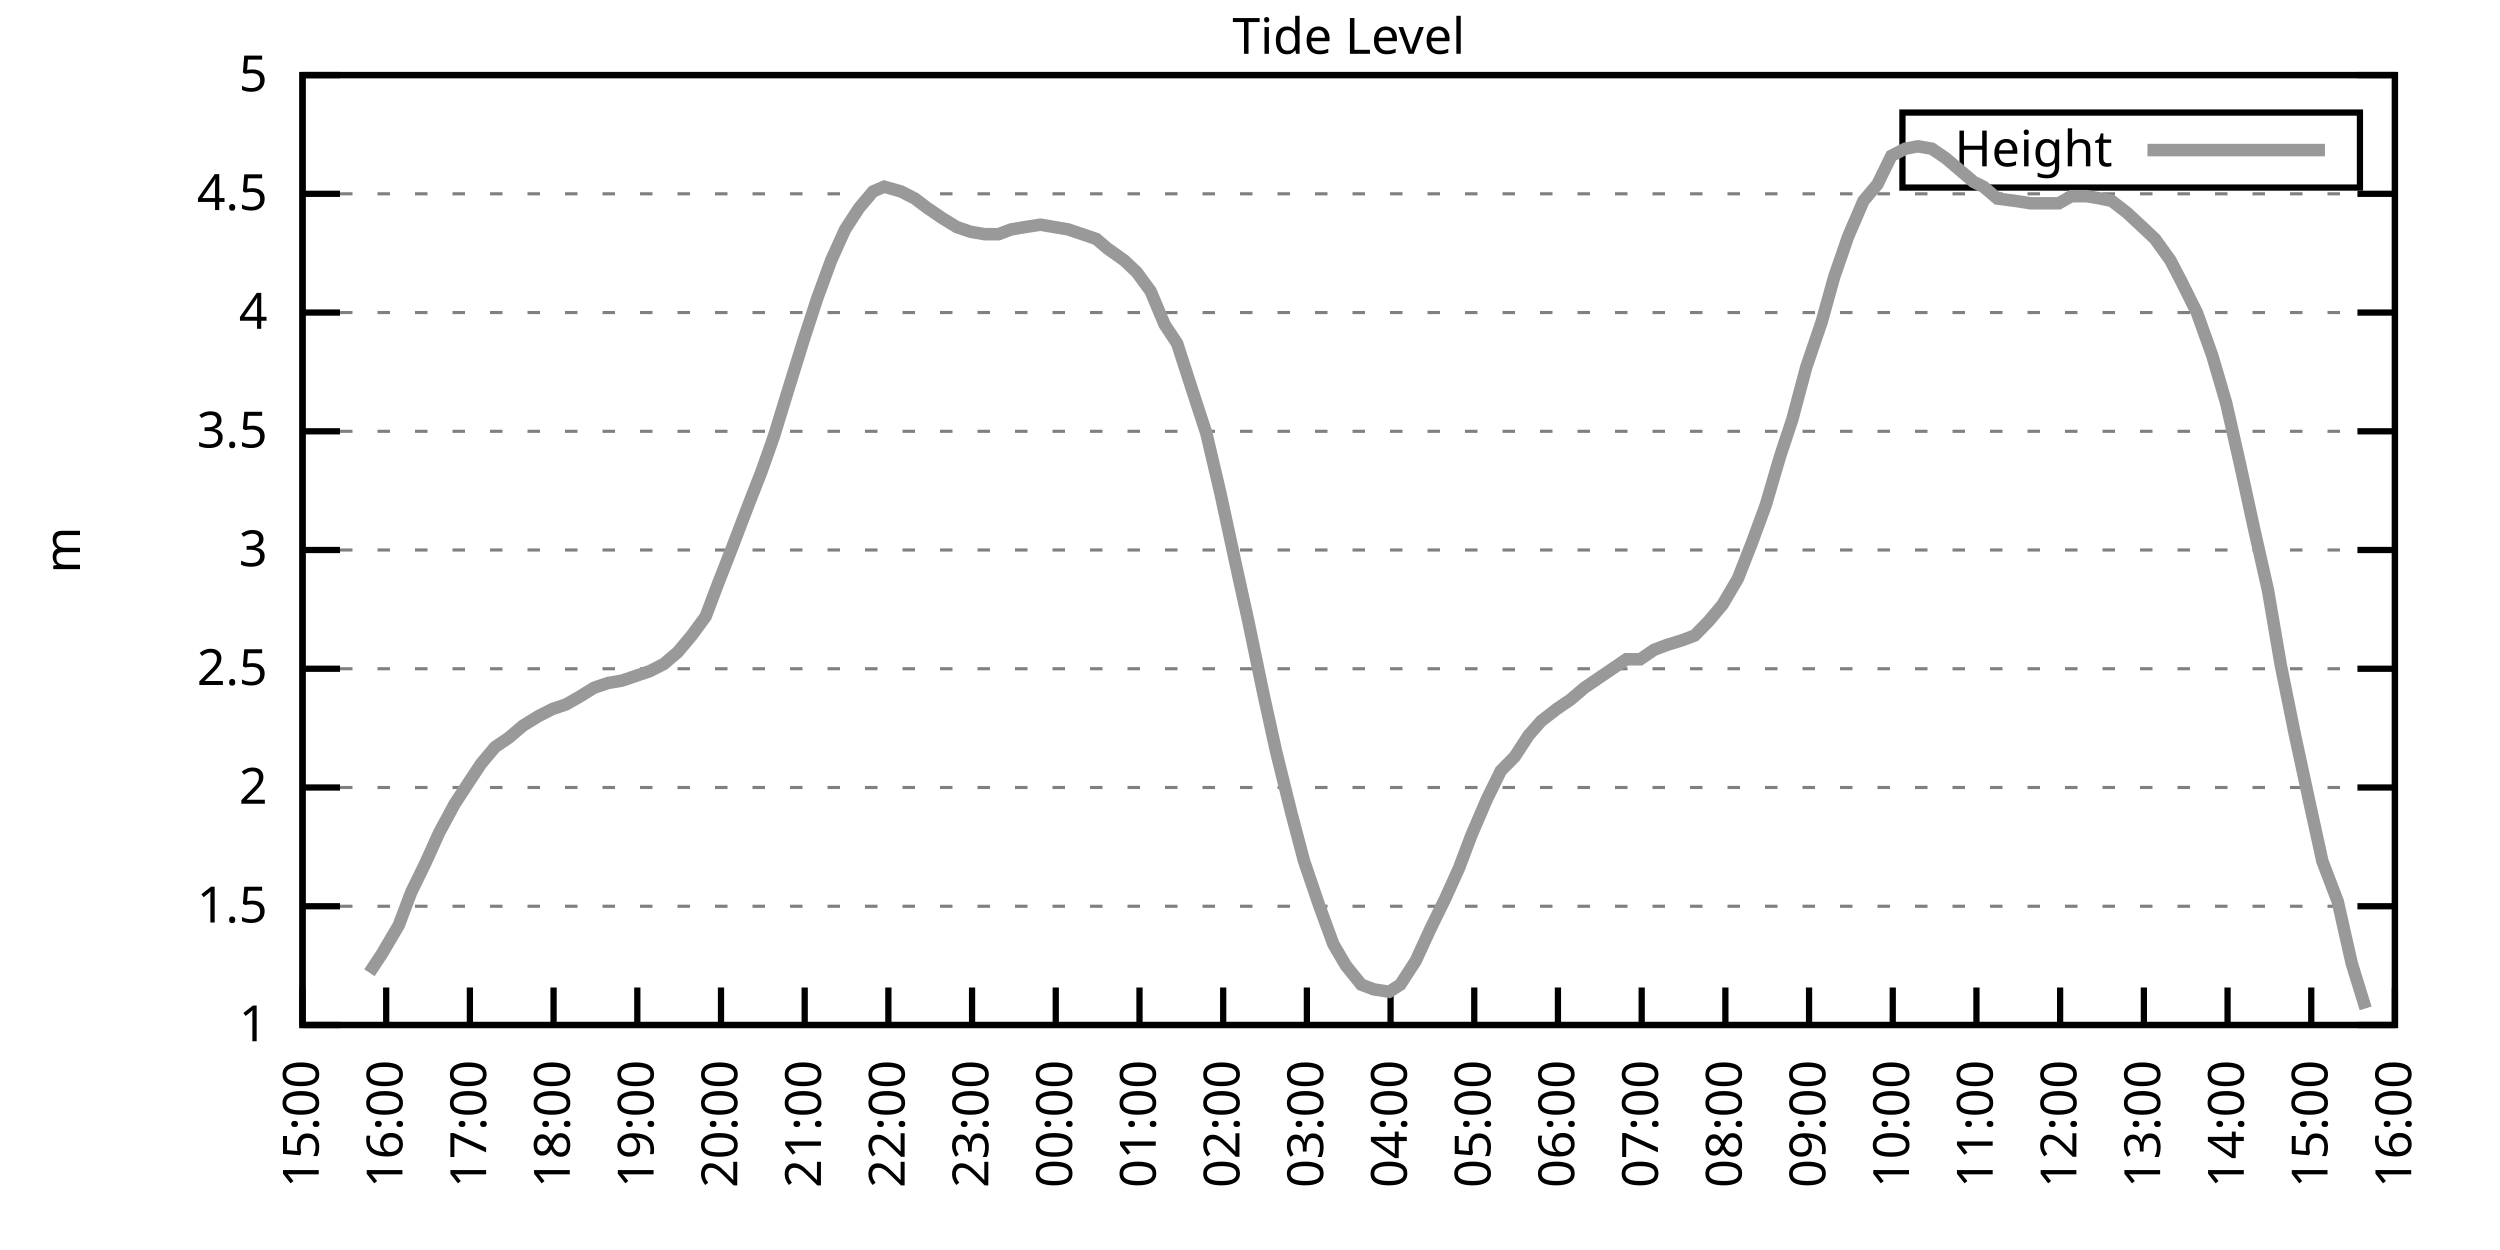
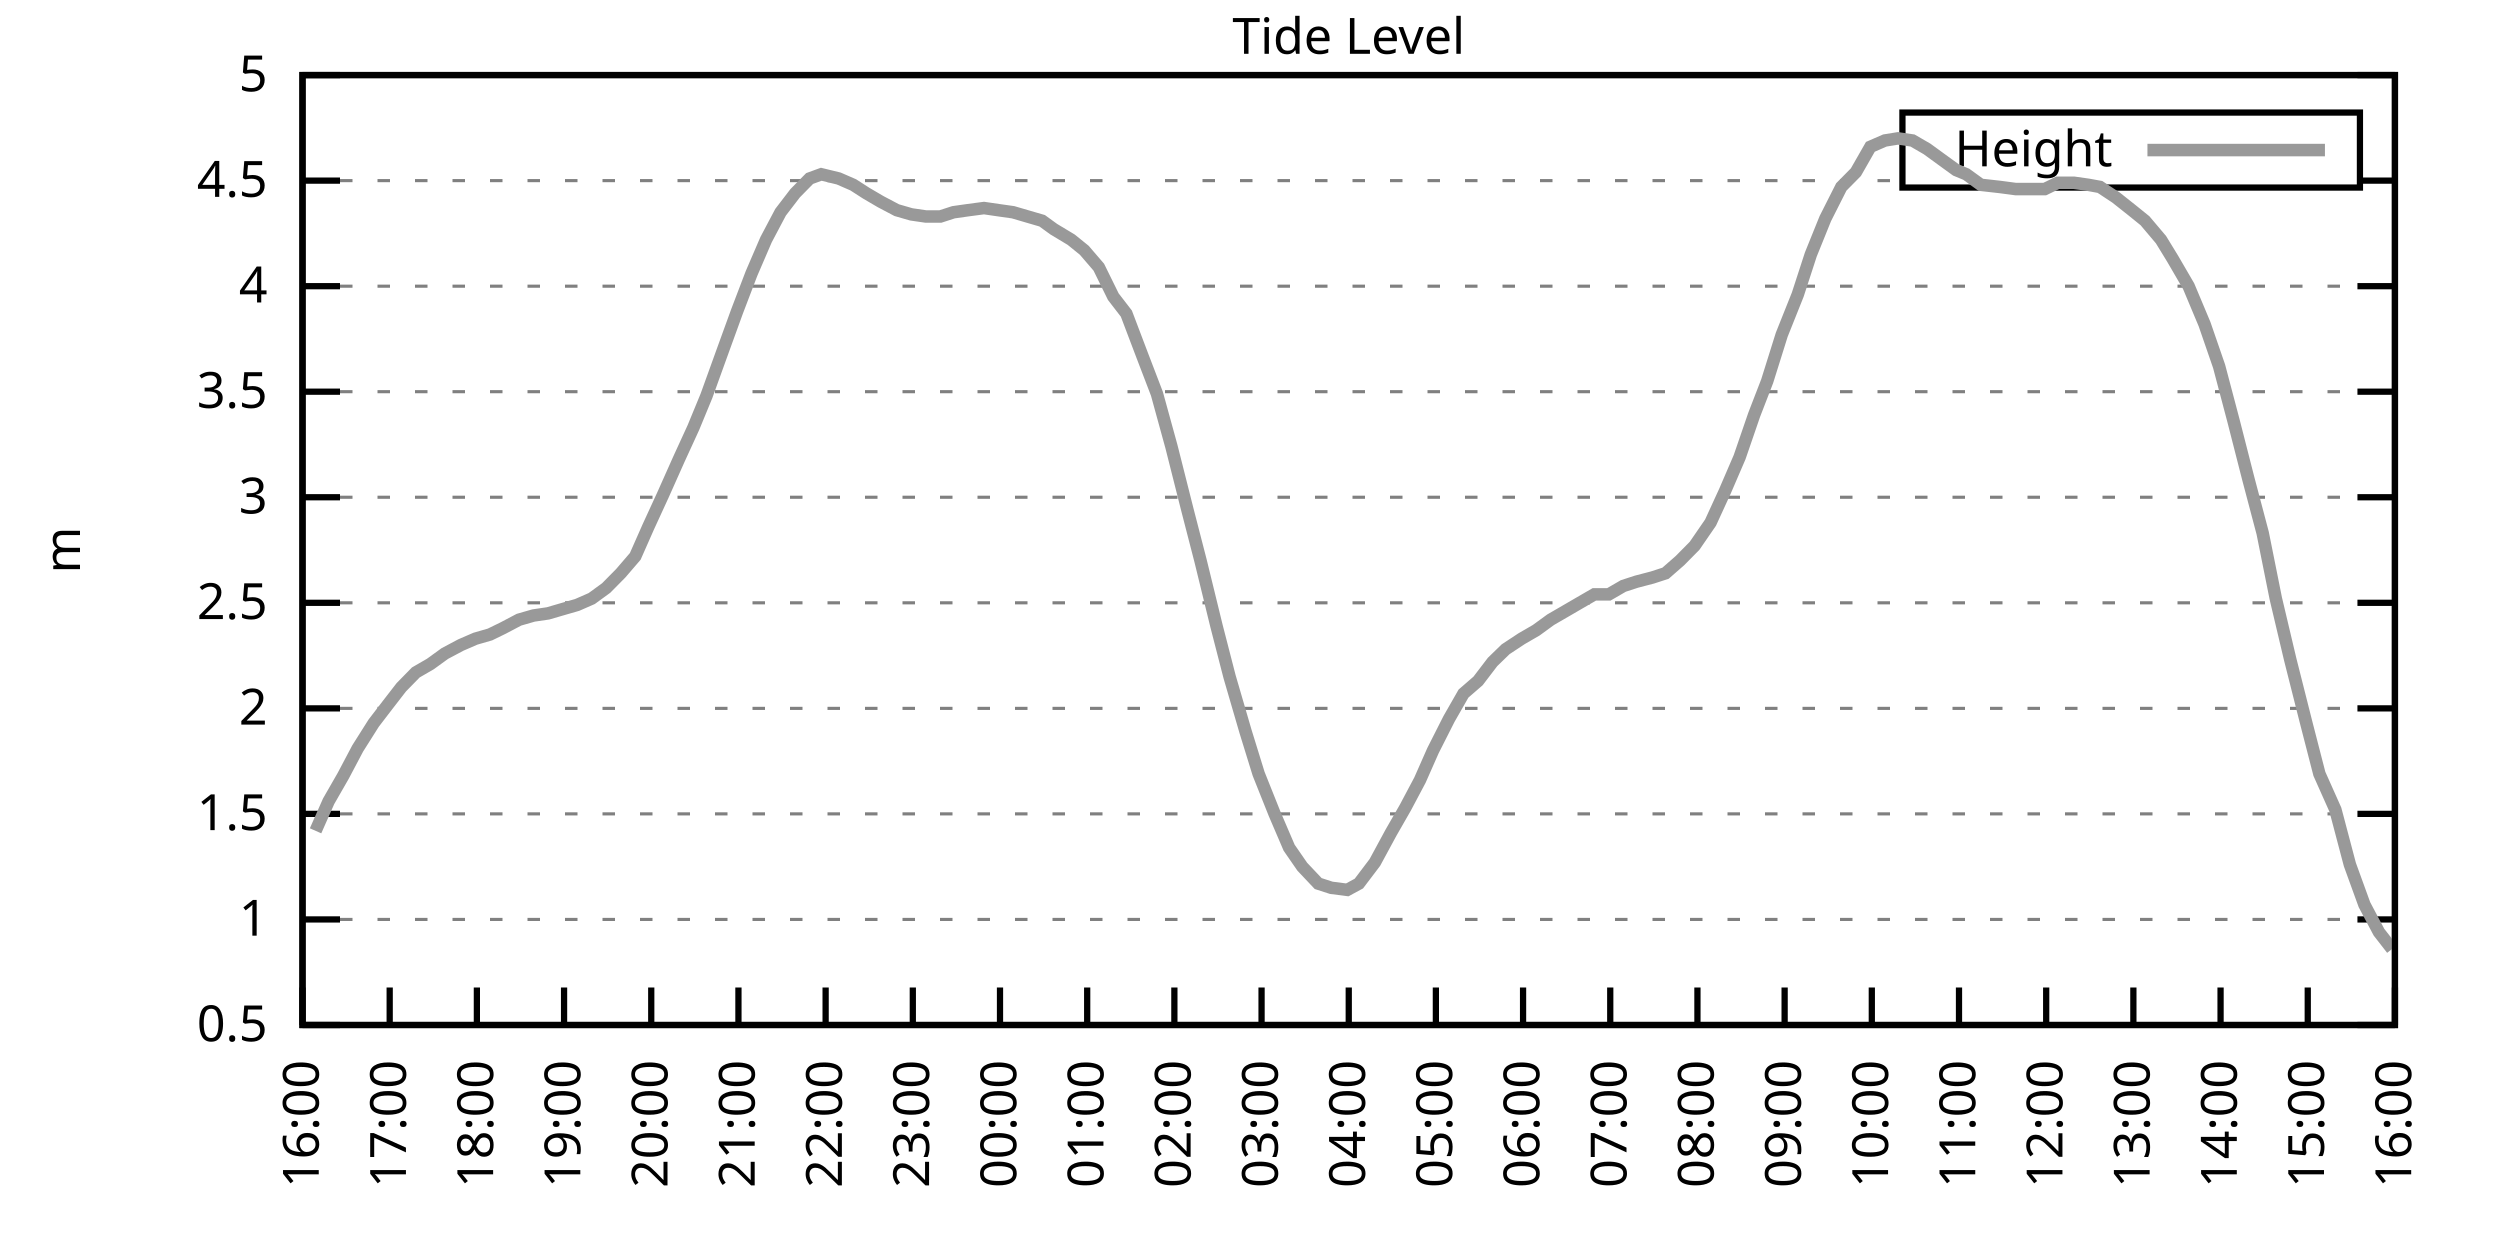
<svg xmlns="http://www.w3.org/2000/svg" xmlns:xlink="http://www.w3.org/1999/xlink" width="400" height="200" viewBox="0 0 400 200">
  <g id="gnuplot_canvas">
    <rect x="0" y="0" width="400" height="200" fill="none" />
    <defs>
      <circle id="gpDot" r="0.5" stroke-width="0.5" stroke="currentColor" />
      <path id="gpPt0" stroke-width="0.333" stroke="currentColor" d="M-1,0 h2 M0,-1 v2" />
      <path id="gpPt1" stroke-width="0.333" stroke="currentColor" d="M-1,-1 L1,1 M1,-1 L-1,1" />
      <path id="gpPt2" stroke-width="0.333" stroke="currentColor" d="M-1,0 L1,0 M0,-1 L0,1 M-1,-1 L1,1 M-1,1 L1,-1" />
      <rect id="gpPt3" stroke-width="0.333" stroke="currentColor" x="-1" y="-1" width="2" height="2" />
      <rect id="gpPt4" stroke-width="0.333" stroke="currentColor" fill="currentColor" x="-1" y="-1" width="2" height="2" />
      <circle id="gpPt5" stroke-width="0.333" stroke="currentColor" cx="0" cy="0" r="1" />
      <use xlink:href="#gpPt5" id="gpPt6" fill="currentColor" stroke="none" />
      <path id="gpPt7" stroke-width="0.333" stroke="currentColor" d="M0,-1.33 L-1.33,0.67 L1.33,0.67 z" />
      <use xlink:href="#gpPt7" id="gpPt8" fill="currentColor" stroke="none" />
      <use xlink:href="#gpPt7" id="gpPt9" stroke="currentColor" transform="rotate(180)" />
      <use xlink:href="#gpPt9" id="gpPt10" fill="currentColor" stroke="none" />
      <use xlink:href="#gpPt3" id="gpPt11" stroke="currentColor" transform="rotate(45)" />
      <use xlink:href="#gpPt11" id="gpPt12" fill="currentColor" stroke="none" />
      <path id="gpPt13" stroke-width="0.333" stroke="currentColor" d="M0,1.330 L1.265,0.411 L0.782,-1.067 L-0.782,-1.076 L-1.265,0.411 z" />
      <use xlink:href="#gpPt13" id="gpPt14" fill="currentColor" stroke="none" />
      <filter id="textbox" filterUnits="objectBoundingBox" x="0" y="0" height="1" width="1">
        <feFlood flood-color="white" flood-opacity="1" result="bgnd" />
        <feComposite in="SourceGraphic" in2="bgnd" operator="atop" />
      </filter>
      <filter id="greybox" filterUnits="objectBoundingBox" x="0" y="0" height="1" width="1">
        <feFlood flood-color="lightgrey" flood-opacity="1" result="grey" />
        <feComposite in="SourceGraphic" in2="grey" operator="atop" />
      </filter>
    </defs>
    <g fill="none" color="white" stroke="currentColor" stroke-width="1.00" stroke-linecap="butt" stroke-linejoin="miter">
</g>
    <g fill="none" color="black" stroke="currentColor" stroke-width="1.00" stroke-linecap="butt" stroke-linejoin="miter">
      <g stroke="none" shape-rendering="crispEdges">
        <polygon fill="rgb(255, 255, 255)" points="48.40,164.00 383.18,164.00 383.18,12.02 48.40,12.02 " />
      </g>
    </g>
    <g fill="none" color="black" stroke="currentColor" stroke-width="1.00" stroke-linecap="butt" stroke-linejoin="miter">
</g>
    <g fill="none" color="black" stroke="black" stroke-width="0.50" stroke-linecap="butt" stroke-linejoin="miter">
</g>
    <g fill="none" color="gray" stroke="currentColor" stroke-width="0.50" stroke-linecap="butt" stroke-linejoin="miter">
      <path stroke="gray" stroke-dasharray="2,4" class="gridline" d="M48.40,164.00 L383.19,164.00  " />
    </g>
    <g fill="none" color="gray" stroke="gray" stroke-width="1.00" stroke-linecap="butt" stroke-linejoin="miter">
</g>
    <g fill="none" color="black" stroke="currentColor" stroke-width="1.00" stroke-linecap="butt" stroke-linejoin="miter">
      <path stroke="black" d="M48.40,164.00 L54.40,164.00 M383.19,164.00 L377.19,164.00  " />
      <g transform="translate(42.80,166.60)" stroke="none" fill="black" font-family="Sans" font-size="8.00" text-anchor="end">
        <text>
+           <tspan font-family="Sans"> 0.5</tspan>
+         </text>
+       </g>
+     </g>
+     <g fill="none" color="black" stroke="currentColor" stroke-width="1.00" stroke-linecap="butt" stroke-linejoin="miter">
+ </g>
+     <g fill="none" color="black" stroke="black" stroke-width="0.50" stroke-linecap="butt" stroke-linejoin="miter">
+ </g>
+     <g fill="none" color="gray" stroke="currentColor" stroke-width="0.50" stroke-linecap="butt" stroke-linejoin="miter">
+       <path stroke="gray" stroke-dasharray="2,4" class="gridline" d="M48.40,147.11 L383.19,147.11  " />
+     </g>
+     <g fill="none" color="gray" stroke="gray" stroke-width="1.00" stroke-linecap="butt" stroke-linejoin="miter">
+ </g>
+     <g fill="none" color="black" stroke="currentColor" stroke-width="1.00" stroke-linecap="butt" stroke-linejoin="miter">
+       <path stroke="black" d="M48.40,147.11 L54.40,147.11 M383.19,147.11 L377.19,147.11  " />
+       <g transform="translate(42.80,149.71)" stroke="none" fill="black" font-family="Sans" font-size="8.00" text-anchor="end">
+         <text>
          <tspan font-family="Sans"> 1</tspan>
        </text>
      </g>
    </g>
    <g fill="none" color="black" stroke="currentColor" stroke-width="1.00" stroke-linecap="butt" stroke-linejoin="miter">
</g>
    <g fill="none" color="black" stroke="black" stroke-width="0.50" stroke-linecap="butt" stroke-linejoin="miter">
</g>
    <g fill="none" color="gray" stroke="currentColor" stroke-width="0.50" stroke-linecap="butt" stroke-linejoin="miter">
-       <path stroke="gray" stroke-dasharray="2,4" class="gridline" d="M48.40,145.00 L383.19,145.00  " />
-     </g>
-     <g fill="none" color="gray" stroke="gray" stroke-width="1.00" stroke-linecap="butt" stroke-linejoin="miter">
- </g>
-     <g fill="none" color="black" stroke="currentColor" stroke-width="1.00" stroke-linecap="butt" stroke-linejoin="miter">
-       <path stroke="black" d="M48.40,145.00 L54.40,145.00 M383.19,145.00 L377.19,145.00  " />
-       <g transform="translate(42.80,147.60)" stroke="none" fill="black" font-family="Sans" font-size="8.00" text-anchor="end">
+       <path stroke="gray" stroke-dasharray="2,4" class="gridline" d="M48.40,130.22 L383.19,130.22  " />
+     </g>
+     <g fill="none" color="gray" stroke="gray" stroke-width="1.00" stroke-linecap="butt" stroke-linejoin="miter">
+ </g>
+     <g fill="none" color="black" stroke="currentColor" stroke-width="1.00" stroke-linecap="butt" stroke-linejoin="miter">
+       <path stroke="black" d="M48.40,130.22 L54.40,130.22 M383.19,130.22 L377.19,130.22  " />
+       <g transform="translate(42.80,132.82)" stroke="none" fill="black" font-family="Sans" font-size="8.00" text-anchor="end">
        <text>
          <tspan font-family="Sans"> 1.5</tspan>
        </text>
      </g>
    </g>
    <g fill="none" color="black" stroke="currentColor" stroke-width="1.00" stroke-linecap="butt" stroke-linejoin="miter">
</g>
    <g fill="none" color="black" stroke="black" stroke-width="0.50" stroke-linecap="butt" stroke-linejoin="miter">
</g>
    <g fill="none" color="gray" stroke="currentColor" stroke-width="0.50" stroke-linecap="butt" stroke-linejoin="miter">
-       <path stroke="gray" stroke-dasharray="2,4" class="gridline" d="M48.40,126.00 L383.19,126.00  " />
-     </g>
-     <g fill="none" color="gray" stroke="gray" stroke-width="1.00" stroke-linecap="butt" stroke-linejoin="miter">
- </g>
-     <g fill="none" color="black" stroke="currentColor" stroke-width="1.00" stroke-linecap="butt" stroke-linejoin="miter">
-       <path stroke="black" d="M48.40,126.00 L54.40,126.00 M383.19,126.00 L377.19,126.00  " />
-       <g transform="translate(42.80,128.60)" stroke="none" fill="black" font-family="Sans" font-size="8.00" text-anchor="end">
+       <path stroke="gray" stroke-dasharray="2,4" class="gridline" d="M48.40,113.34 L383.19,113.34  " />
+     </g>
+     <g fill="none" color="gray" stroke="gray" stroke-width="1.00" stroke-linecap="butt" stroke-linejoin="miter">
+ </g>
+     <g fill="none" color="black" stroke="currentColor" stroke-width="1.00" stroke-linecap="butt" stroke-linejoin="miter">
+       <path stroke="black" d="M48.40,113.34 L54.40,113.34 M383.19,113.34 L377.19,113.34  " />
+       <g transform="translate(42.80,115.94)" stroke="none" fill="black" font-family="Sans" font-size="8.00" text-anchor="end">
        <text>
          <tspan font-family="Sans"> 2</tspan>
        </text>
      </g>
    </g>
    <g fill="none" color="black" stroke="currentColor" stroke-width="1.00" stroke-linecap="butt" stroke-linejoin="miter">
</g>
    <g fill="none" color="black" stroke="black" stroke-width="0.50" stroke-linecap="butt" stroke-linejoin="miter">
</g>
    <g fill="none" color="gray" stroke="currentColor" stroke-width="0.50" stroke-linecap="butt" stroke-linejoin="miter">
-       <path stroke="gray" stroke-dasharray="2,4" class="gridline" d="M48.40,107.00 L383.19,107.00  " />
-     </g>
-     <g fill="none" color="gray" stroke="gray" stroke-width="1.00" stroke-linecap="butt" stroke-linejoin="miter">
- </g>
-     <g fill="none" color="black" stroke="currentColor" stroke-width="1.00" stroke-linecap="butt" stroke-linejoin="miter">
-       <path stroke="black" d="M48.40,107.00 L54.40,107.00 M383.19,107.00 L377.19,107.00  " />
-       <g transform="translate(42.80,109.60)" stroke="none" fill="black" font-family="Sans" font-size="8.00" text-anchor="end">
+       <path stroke="gray" stroke-dasharray="2,4" class="gridline" d="M48.40,96.45 L383.19,96.45  " />
+     </g>
+     <g fill="none" color="gray" stroke="gray" stroke-width="1.00" stroke-linecap="butt" stroke-linejoin="miter">
+ </g>
+     <g fill="none" color="black" stroke="currentColor" stroke-width="1.00" stroke-linecap="butt" stroke-linejoin="miter">
+       <path stroke="black" d="M48.40,96.45 L54.40,96.45 M383.19,96.45 L377.19,96.45  " />
+       <g transform="translate(42.80,99.05)" stroke="none" fill="black" font-family="Sans" font-size="8.00" text-anchor="end">
        <text>
          <tspan font-family="Sans"> 2.5</tspan>
        </text>
      </g>
    </g>
    <g fill="none" color="black" stroke="currentColor" stroke-width="1.00" stroke-linecap="butt" stroke-linejoin="miter">
</g>
    <g fill="none" color="black" stroke="black" stroke-width="0.50" stroke-linecap="butt" stroke-linejoin="miter">
</g>
    <g fill="none" color="gray" stroke="currentColor" stroke-width="0.50" stroke-linecap="butt" stroke-linejoin="miter">
-       <path stroke="gray" stroke-dasharray="2,4" class="gridline" d="M48.40,88.00 L383.19,88.00  " />
-     </g>
-     <g fill="none" color="gray" stroke="gray" stroke-width="1.00" stroke-linecap="butt" stroke-linejoin="miter">
- </g>
-     <g fill="none" color="black" stroke="currentColor" stroke-width="1.00" stroke-linecap="butt" stroke-linejoin="miter">
-       <path stroke="black" d="M48.40,88.00 L54.40,88.00 M383.19,88.00 L377.19,88.00  " />
-       <g transform="translate(42.80,90.60)" stroke="none" fill="black" font-family="Sans" font-size="8.00" text-anchor="end">
+       <path stroke="gray" stroke-dasharray="2,4" class="gridline" d="M48.40,79.56 L383.19,79.56  " />
+     </g>
+     <g fill="none" color="gray" stroke="gray" stroke-width="1.00" stroke-linecap="butt" stroke-linejoin="miter">
+ </g>
+     <g fill="none" color="black" stroke="currentColor" stroke-width="1.00" stroke-linecap="butt" stroke-linejoin="miter">
+       <path stroke="black" d="M48.40,79.56 L54.40,79.56 M383.19,79.56 L377.19,79.56  " />
+       <g transform="translate(42.80,82.16)" stroke="none" fill="black" font-family="Sans" font-size="8.00" text-anchor="end">
        <text>
          <tspan font-family="Sans"> 3</tspan>
        </text>
      </g>
    </g>
    <g fill="none" color="black" stroke="currentColor" stroke-width="1.00" stroke-linecap="butt" stroke-linejoin="miter">
</g>
    <g fill="none" color="black" stroke="black" stroke-width="0.50" stroke-linecap="butt" stroke-linejoin="miter">
</g>
    <g fill="none" color="gray" stroke="currentColor" stroke-width="0.50" stroke-linecap="butt" stroke-linejoin="miter">
-       <path stroke="gray" stroke-dasharray="2,4" class="gridline" d="M48.40,69.01 L383.19,69.01  " />
-     </g>
-     <g fill="none" color="gray" stroke="gray" stroke-width="1.00" stroke-linecap="butt" stroke-linejoin="miter">
- </g>
-     <g fill="none" color="black" stroke="currentColor" stroke-width="1.00" stroke-linecap="butt" stroke-linejoin="miter">
-       <path stroke="black" d="M48.40,69.01 L54.40,69.01 M383.19,69.01 L377.19,69.01  " />
-       <g transform="translate(42.80,71.61)" stroke="none" fill="black" font-family="Sans" font-size="8.00" text-anchor="end">
+       <path stroke="gray" stroke-dasharray="2,4" class="gridline" d="M48.40,62.67 L383.19,62.67  " />
+     </g>
+     <g fill="none" color="gray" stroke="gray" stroke-width="1.00" stroke-linecap="butt" stroke-linejoin="miter">
+ </g>
+     <g fill="none" color="black" stroke="currentColor" stroke-width="1.00" stroke-linecap="butt" stroke-linejoin="miter">
+       <path stroke="black" d="M48.40,62.67 L54.40,62.67 M383.19,62.67 L377.19,62.67  " />
+       <g transform="translate(42.80,65.27)" stroke="none" fill="black" font-family="Sans" font-size="8.00" text-anchor="end">
        <text>
          <tspan font-family="Sans"> 3.5</tspan>
        </text>
      </g>
    </g>
    <g fill="none" color="black" stroke="currentColor" stroke-width="1.00" stroke-linecap="butt" stroke-linejoin="miter">
</g>
    <g fill="none" color="black" stroke="black" stroke-width="0.50" stroke-linecap="butt" stroke-linejoin="miter">
</g>
    <g fill="none" color="gray" stroke="currentColor" stroke-width="0.50" stroke-linecap="butt" stroke-linejoin="miter">
-       <path stroke="gray" stroke-dasharray="2,4" class="gridline" d="M48.40,50.01 L383.19,50.01  " />
-     </g>
-     <g fill="none" color="gray" stroke="gray" stroke-width="1.00" stroke-linecap="butt" stroke-linejoin="miter">
- </g>
-     <g fill="none" color="black" stroke="currentColor" stroke-width="1.00" stroke-linecap="butt" stroke-linejoin="miter">
-       <path stroke="black" d="M48.40,50.01 L54.40,50.01 M383.19,50.01 L377.19,50.01  " />
-       <g transform="translate(42.80,52.61)" stroke="none" fill="black" font-family="Sans" font-size="8.00" text-anchor="end">
+       <path stroke="gray" stroke-dasharray="2,4" class="gridline" d="M48.40,45.79 L383.19,45.79  " />
+     </g>
+     <g fill="none" color="gray" stroke="gray" stroke-width="1.00" stroke-linecap="butt" stroke-linejoin="miter">
+ </g>
+     <g fill="none" color="black" stroke="currentColor" stroke-width="1.00" stroke-linecap="butt" stroke-linejoin="miter">
+       <path stroke="black" d="M48.40,45.79 L54.40,45.79 M383.19,45.79 L377.19,45.79  " />
+       <g transform="translate(42.80,48.39)" stroke="none" fill="black" font-family="Sans" font-size="8.00" text-anchor="end">
        <text>
          <tspan font-family="Sans"> 4</tspan>
        </text>
      </g>
    </g>
    <g fill="none" color="black" stroke="currentColor" stroke-width="1.00" stroke-linecap="butt" stroke-linejoin="miter">
</g>
    <g fill="none" color="black" stroke="black" stroke-width="0.50" stroke-linecap="butt" stroke-linejoin="miter">
</g>
    <g fill="none" color="gray" stroke="currentColor" stroke-width="0.50" stroke-linecap="butt" stroke-linejoin="miter">
-       <path stroke="gray" stroke-dasharray="2,4" class="gridline" d="M48.40,31.01 L383.19,31.01  " />
-     </g>
-     <g fill="none" color="gray" stroke="gray" stroke-width="1.00" stroke-linecap="butt" stroke-linejoin="miter">
- </g>
-     <g fill="none" color="black" stroke="currentColor" stroke-width="1.00" stroke-linecap="butt" stroke-linejoin="miter">
-       <path stroke="black" d="M48.40,31.01 L54.40,31.01 M383.19,31.01 L377.19,31.01  " />
-       <g transform="translate(42.80,33.61)" stroke="none" fill="black" font-family="Sans" font-size="8.00" text-anchor="end">
+       <path stroke="gray" stroke-dasharray="2,4" class="gridline" d="M48.40,28.90 L304.39,28.90 M377.59,28.90 L383.19,28.90  " />
+     </g>
+     <g fill="none" color="gray" stroke="gray" stroke-width="1.00" stroke-linecap="butt" stroke-linejoin="miter">
+ </g>
+     <g fill="none" color="black" stroke="currentColor" stroke-width="1.00" stroke-linecap="butt" stroke-linejoin="miter">
+       <path stroke="black" d="M48.40,28.90 L54.40,28.90 M383.19,28.90 L377.19,28.90  " />
+       <g transform="translate(42.80,31.50)" stroke="none" fill="black" font-family="Sans" font-size="8.00" text-anchor="end">
        <text>
          <tspan font-family="Sans"> 4.5</tspan>
        </text>
      </g>
    </g>
    <g fill="none" color="black" stroke="currentColor" stroke-width="1.00" stroke-linecap="butt" stroke-linejoin="miter">
</g>
    <g fill="none" color="black" stroke="black" stroke-width="0.50" stroke-linecap="butt" stroke-linejoin="miter">
</g>
    <g fill="none" color="gray" stroke="currentColor" stroke-width="0.50" stroke-linecap="butt" stroke-linejoin="miter">
      <path stroke="gray" stroke-dasharray="2,4" class="gridline" d="M48.40,12.01 L383.19,12.01  " />
    </g>
    <g fill="none" color="gray" stroke="gray" stroke-width="1.00" stroke-linecap="butt" stroke-linejoin="miter">
</g>
    <g fill="none" color="black" stroke="currentColor" stroke-width="1.00" stroke-linecap="butt" stroke-linejoin="miter">
      <path stroke="black" d="M48.40,12.01 L54.40,12.01 M383.19,12.01 L377.19,12.01  " />
      <g transform="translate(42.80,14.61)" stroke="none" fill="black" font-family="Sans" font-size="8.00" text-anchor="end">
        <text>
          <tspan font-family="Sans"> 5</tspan>
        </text>
      </g>
    </g>
    <g fill="none" color="black" stroke="currentColor" stroke-width="1.00" stroke-linecap="butt" stroke-linejoin="miter">
      <path stroke="black" d="M48.40,164.00 L48.40,158.00  " />
      <g transform="translate(51.00,169.60) rotate(270.00)" stroke="none" fill="black" font-family="Sans" font-size="8.00" text-anchor="end">
        <text>
-           <tspan font-family="Sans">15:00</tspan>
-         </text>
-       </g>
-     </g>
-     <g fill="none" color="black" stroke="currentColor" stroke-width="1.00" stroke-linecap="butt" stroke-linejoin="miter">
-       <path stroke="black" d="M61.79,164.00 L61.79,158.00  " />
-       <g transform="translate(64.39,169.60) rotate(270.00)" stroke="none" fill="black" font-family="Sans" font-size="8.00" text-anchor="end">
-         <text>
          <tspan font-family="Sans">16:00</tspan>
        </text>
      </g>
    </g>
    <g fill="none" color="black" stroke="currentColor" stroke-width="1.00" stroke-linecap="butt" stroke-linejoin="miter">
-       <path stroke="black" d="M75.18,164.00 L75.18,158.00  " />
-       <g transform="translate(77.78,169.60) rotate(270.00)" stroke="none" fill="black" font-family="Sans" font-size="8.00" text-anchor="end">
+       <path stroke="black" d="M62.35,164.00 L62.35,158.00  " />
+       <g transform="translate(64.95,169.60) rotate(270.00)" stroke="none" fill="black" font-family="Sans" font-size="8.00" text-anchor="end">
        <text>
          <tspan font-family="Sans">17:00</tspan>
        </text>
      </g>
    </g>
    <g fill="none" color="black" stroke="currentColor" stroke-width="1.00" stroke-linecap="butt" stroke-linejoin="miter">
-       <path stroke="black" d="M88.57,164.00 L88.57,158.00  " />
-       <g transform="translate(91.17,169.60) rotate(270.00)" stroke="none" fill="black" font-family="Sans" font-size="8.00" text-anchor="end">
+       <path stroke="black" d="M76.30,164.00 L76.30,158.00  " />
+       <g transform="translate(78.90,169.60) rotate(270.00)" stroke="none" fill="black" font-family="Sans" font-size="8.00" text-anchor="end">
        <text>
          <tspan font-family="Sans">18:00</tspan>
        </text>
      </g>
    </g>
    <g fill="none" color="black" stroke="currentColor" stroke-width="1.00" stroke-linecap="butt" stroke-linejoin="miter">
-       <path stroke="black" d="M101.97,164.00 L101.97,158.00  " />
-       <g transform="translate(104.57,169.60) rotate(270.00)" stroke="none" fill="black" font-family="Sans" font-size="8.00" text-anchor="end">
+       <path stroke="black" d="M90.25,164.00 L90.25,158.00  " />
+       <g transform="translate(92.85,169.60) rotate(270.00)" stroke="none" fill="black" font-family="Sans" font-size="8.00" text-anchor="end">
        <text>
          <tspan font-family="Sans">19:00</tspan>
        </text>
      </g>
    </g>
    <g fill="none" color="black" stroke="currentColor" stroke-width="1.00" stroke-linecap="butt" stroke-linejoin="miter">
-       <path stroke="black" d="M115.36,164.00 L115.36,158.00  " />
-       <g transform="translate(117.96,169.60) rotate(270.00)" stroke="none" fill="black" font-family="Sans" font-size="8.00" text-anchor="end">
+       <path stroke="black" d="M104.20,164.00 L104.20,158.00  " />
+       <g transform="translate(106.80,169.60) rotate(270.00)" stroke="none" fill="black" font-family="Sans" font-size="8.00" text-anchor="end">
        <text>
          <tspan font-family="Sans">20:00</tspan>
        </text>
      </g>
    </g>
    <g fill="none" color="black" stroke="currentColor" stroke-width="1.00" stroke-linecap="butt" stroke-linejoin="miter">
-       <path stroke="black" d="M128.75,164.00 L128.75,158.00  " />
-       <g transform="translate(131.35,169.60) rotate(270.00)" stroke="none" fill="black" font-family="Sans" font-size="8.00" text-anchor="end">
+       <path stroke="black" d="M118.15,164.00 L118.15,158.00  " />
+       <g transform="translate(120.75,169.60) rotate(270.00)" stroke="none" fill="black" font-family="Sans" font-size="8.00" text-anchor="end">
        <text>
          <tspan font-family="Sans">21:00</tspan>
        </text>
      </g>
    </g>
    <g fill="none" color="black" stroke="currentColor" stroke-width="1.00" stroke-linecap="butt" stroke-linejoin="miter">
-       <path stroke="black" d="M142.14,164.00 L142.14,158.00  " />
-       <g transform="translate(144.74,169.60) rotate(270.00)" stroke="none" fill="black" font-family="Sans" font-size="8.00" text-anchor="end">
+       <path stroke="black" d="M132.10,164.00 L132.10,158.00  " />
+       <g transform="translate(134.70,169.60) rotate(270.00)" stroke="none" fill="black" font-family="Sans" font-size="8.00" text-anchor="end">
        <text>
          <tspan font-family="Sans">22:00</tspan>
        </text>
      </g>
    </g>
    <g fill="none" color="black" stroke="currentColor" stroke-width="1.00" stroke-linecap="butt" stroke-linejoin="miter">
-       <path stroke="black" d="M155.53,164.00 L155.53,158.00  " />
-       <g transform="translate(158.13,169.60) rotate(270.00)" stroke="none" fill="black" font-family="Sans" font-size="8.00" text-anchor="end">
+       <path stroke="black" d="M146.05,164.00 L146.05,158.00  " />
+       <g transform="translate(148.65,169.60) rotate(270.00)" stroke="none" fill="black" font-family="Sans" font-size="8.00" text-anchor="end">
        <text>
          <tspan font-family="Sans">23:00</tspan>
        </text>
      </g>
    </g>
    <g fill="none" color="black" stroke="currentColor" stroke-width="1.00" stroke-linecap="butt" stroke-linejoin="miter">
-       <path stroke="black" d="M168.92,164.00 L168.92,158.00  " />
-       <g transform="translate(171.52,169.60) rotate(270.00)" stroke="none" fill="black" font-family="Sans" font-size="8.00" text-anchor="end">
+       <path stroke="black" d="M160.00,164.00 L160.00,158.00  " />
+       <g transform="translate(162.60,169.60) rotate(270.00)" stroke="none" fill="black" font-family="Sans" font-size="8.00" text-anchor="end">
        <text>
          <tspan font-family="Sans">00:00</tspan>
        </text>
      </g>
    </g>
    <g fill="none" color="black" stroke="currentColor" stroke-width="1.00" stroke-linecap="butt" stroke-linejoin="miter">
-       <path stroke="black" d="M182.32,164.00 L182.32,158.00  " />
-       <g transform="translate(184.92,169.60) rotate(270.00)" stroke="none" fill="black" font-family="Sans" font-size="8.00" text-anchor="end">
+       <path stroke="black" d="M173.95,164.00 L173.95,158.00  " />
+       <g transform="translate(176.55,169.60) rotate(270.00)" stroke="none" fill="black" font-family="Sans" font-size="8.00" text-anchor="end">
        <text>
          <tspan font-family="Sans">01:00</tspan>
        </text>
      </g>
    </g>
    <g fill="none" color="black" stroke="currentColor" stroke-width="1.00" stroke-linecap="butt" stroke-linejoin="miter">
-       <path stroke="black" d="M195.71,164.00 L195.71,158.00  " />
-       <g transform="translate(198.31,169.60) rotate(270.00)" stroke="none" fill="black" font-family="Sans" font-size="8.00" text-anchor="end">
+       <path stroke="black" d="M187.90,164.00 L187.90,158.00  " />
+       <g transform="translate(190.50,169.60) rotate(270.00)" stroke="none" fill="black" font-family="Sans" font-size="8.00" text-anchor="end">
        <text>
          <tspan font-family="Sans">02:00</tspan>
        </text>
      </g>
    </g>
    <g fill="none" color="black" stroke="currentColor" stroke-width="1.00" stroke-linecap="butt" stroke-linejoin="miter">
-       <path stroke="black" d="M209.10,164.00 L209.10,158.00  " />
-       <g transform="translate(211.70,169.60) rotate(270.00)" stroke="none" fill="black" font-family="Sans" font-size="8.00" text-anchor="end">
+       <path stroke="black" d="M201.85,164.00 L201.85,158.00  " />
+       <g transform="translate(204.45,169.60) rotate(270.00)" stroke="none" fill="black" font-family="Sans" font-size="8.00" text-anchor="end">
        <text>
          <tspan font-family="Sans">03:00</tspan>
        </text>
      </g>
    </g>
    <g fill="none" color="black" stroke="currentColor" stroke-width="1.00" stroke-linecap="butt" stroke-linejoin="miter">
-       <path stroke="black" d="M222.49,164.00 L222.49,158.00  " />
-       <g transform="translate(225.09,169.60) rotate(270.00)" stroke="none" fill="black" font-family="Sans" font-size="8.00" text-anchor="end">
+       <path stroke="black" d="M215.80,164.00 L215.80,158.00  " />
+       <g transform="translate(218.40,169.60) rotate(270.00)" stroke="none" fill="black" font-family="Sans" font-size="8.00" text-anchor="end">
        <text>
          <tspan font-family="Sans">04:00</tspan>
        </text>
      </g>
    </g>
    <g fill="none" color="black" stroke="currentColor" stroke-width="1.00" stroke-linecap="butt" stroke-linejoin="miter">
-       <path stroke="black" d="M235.88,164.00 L235.88,158.00  " />
-       <g transform="translate(238.48,169.60) rotate(270.00)" stroke="none" fill="black" font-family="Sans" font-size="8.00" text-anchor="end">
+       <path stroke="black" d="M229.74,164.00 L229.74,158.00  " />
+       <g transform="translate(232.34,169.60) rotate(270.00)" stroke="none" fill="black" font-family="Sans" font-size="8.00" text-anchor="end">
        <text>
          <tspan font-family="Sans">05:00</tspan>
        </text>
      </g>
    </g>
    <g fill="none" color="black" stroke="currentColor" stroke-width="1.00" stroke-linecap="butt" stroke-linejoin="miter">
-       <path stroke="black" d="M249.27,164.00 L249.27,158.00  " />
-       <g transform="translate(251.87,169.60) rotate(270.00)" stroke="none" fill="black" font-family="Sans" font-size="8.00" text-anchor="end">
+       <path stroke="black" d="M243.69,164.00 L243.69,158.00  " />
+       <g transform="translate(246.29,169.60) rotate(270.00)" stroke="none" fill="black" font-family="Sans" font-size="8.00" text-anchor="end">
        <text>
          <tspan font-family="Sans">06:00</tspan>
        </text>
      </g>
    </g>
    <g fill="none" color="black" stroke="currentColor" stroke-width="1.00" stroke-linecap="butt" stroke-linejoin="miter">
-       <path stroke="black" d="M262.67,164.00 L262.67,158.00  " />
-       <g transform="translate(265.27,169.60) rotate(270.00)" stroke="none" fill="black" font-family="Sans" font-size="8.00" text-anchor="end">
+       <path stroke="black" d="M257.64,164.00 L257.64,158.00  " />
+       <g transform="translate(260.24,169.60) rotate(270.00)" stroke="none" fill="black" font-family="Sans" font-size="8.00" text-anchor="end">
        <text>
          <tspan font-family="Sans">07:00</tspan>
        </text>
      </g>
    </g>
    <g fill="none" color="black" stroke="currentColor" stroke-width="1.00" stroke-linecap="butt" stroke-linejoin="miter">
-       <path stroke="black" d="M276.06,164.00 L276.06,158.00  " />
-       <g transform="translate(278.66,169.60) rotate(270.00)" stroke="none" fill="black" font-family="Sans" font-size="8.00" text-anchor="end">
+       <path stroke="black" d="M271.59,164.00 L271.59,158.00  " />
+       <g transform="translate(274.19,169.60) rotate(270.00)" stroke="none" fill="black" font-family="Sans" font-size="8.00" text-anchor="end">
        <text>
          <tspan font-family="Sans">08:00</tspan>
        </text>
      </g>
    </g>
    <g fill="none" color="black" stroke="currentColor" stroke-width="1.00" stroke-linecap="butt" stroke-linejoin="miter">
-       <path stroke="black" d="M289.45,164.00 L289.45,158.00  " />
-       <g transform="translate(292.05,169.60) rotate(270.00)" stroke="none" fill="black" font-family="Sans" font-size="8.00" text-anchor="end">
+       <path stroke="black" d="M285.54,164.00 L285.54,158.00  " />
+       <g transform="translate(288.14,169.60) rotate(270.00)" stroke="none" fill="black" font-family="Sans" font-size="8.00" text-anchor="end">
        <text>
          <tspan font-family="Sans">09:00</tspan>
        </text>
      </g>
    </g>
    <g fill="none" color="black" stroke="currentColor" stroke-width="1.00" stroke-linecap="butt" stroke-linejoin="miter">
-       <path stroke="black" d="M302.84,164.00 L302.84,158.00  " />
-       <g transform="translate(305.44,169.60) rotate(270.00)" stroke="none" fill="black" font-family="Sans" font-size="8.00" text-anchor="end">
+       <path stroke="black" d="M299.49,164.00 L299.49,158.00  " />
+       <g transform="translate(302.09,169.60) rotate(270.00)" stroke="none" fill="black" font-family="Sans" font-size="8.00" text-anchor="end">
        <text>
          <tspan font-family="Sans">10:00</tspan>
        </text>
      </g>
    </g>
    <g fill="none" color="black" stroke="currentColor" stroke-width="1.00" stroke-linecap="butt" stroke-linejoin="miter">
-       <path stroke="black" d="M316.23,164.00 L316.23,158.00  " />
-       <g transform="translate(318.83,169.60) rotate(270.00)" stroke="none" fill="black" font-family="Sans" font-size="8.00" text-anchor="end">
+       <path stroke="black" d="M313.44,164.00 L313.44,158.00  " />
+       <g transform="translate(316.04,169.60) rotate(270.00)" stroke="none" fill="black" font-family="Sans" font-size="8.00" text-anchor="end">
        <text>
          <tspan font-family="Sans">11:00</tspan>
        </text>
      </g>
    </g>
    <g fill="none" color="black" stroke="currentColor" stroke-width="1.00" stroke-linecap="butt" stroke-linejoin="miter">
-       <path stroke="black" d="M329.62,164.00 L329.62,158.00  " />
-       <g transform="translate(332.22,169.60) rotate(270.00)" stroke="none" fill="black" font-family="Sans" font-size="8.00" text-anchor="end">
+       <path stroke="black" d="M327.39,164.00 L327.39,158.00  " />
+       <g transform="translate(329.99,169.60) rotate(270.00)" stroke="none" fill="black" font-family="Sans" font-size="8.00" text-anchor="end">
        <text>
          <tspan font-family="Sans">12:00</tspan>
        </text>
      </g>
    </g>
    <g fill="none" color="black" stroke="currentColor" stroke-width="1.00" stroke-linecap="butt" stroke-linejoin="miter">
-       <path stroke="black" d="M343.02,164.00 L343.02,158.00  " />
-       <g transform="translate(345.62,169.60) rotate(270.00)" stroke="none" fill="black" font-family="Sans" font-size="8.00" text-anchor="end">
+       <path stroke="black" d="M341.34,164.00 L341.34,158.00  " />
+       <g transform="translate(343.94,169.60) rotate(270.00)" stroke="none" fill="black" font-family="Sans" font-size="8.00" text-anchor="end">
        <text>
          <tspan font-family="Sans">13:00</tspan>
        </text>
      </g>
    </g>
    <g fill="none" color="black" stroke="currentColor" stroke-width="1.00" stroke-linecap="butt" stroke-linejoin="miter">
-       <path stroke="black" d="M356.41,164.00 L356.41,158.00  " />
-       <g transform="translate(359.01,169.60) rotate(270.00)" stroke="none" fill="black" font-family="Sans" font-size="8.00" text-anchor="end">
+       <path stroke="black" d="M355.29,164.00 L355.29,158.00  " />
+       <g transform="translate(357.89,169.60) rotate(270.00)" stroke="none" fill="black" font-family="Sans" font-size="8.00" text-anchor="end">
        <text>
          <tspan font-family="Sans">14:00</tspan>
        </text>
      </g>
    </g>
    <g fill="none" color="black" stroke="currentColor" stroke-width="1.00" stroke-linecap="butt" stroke-linejoin="miter">
-       <path stroke="black" d="M369.80,164.00 L369.80,158.00  " />
-       <g transform="translate(372.40,169.60) rotate(270.00)" stroke="none" fill="black" font-family="Sans" font-size="8.00" text-anchor="end">
+       <path stroke="black" d="M369.24,164.00 L369.24,158.00  " />
+       <g transform="translate(371.84,169.60) rotate(270.00)" stroke="none" fill="black" font-family="Sans" font-size="8.00" text-anchor="end">
        <text>
          <tspan font-family="Sans">15:00</tspan>
        </text>
      </g>
    </g>
    <g fill="none" color="black" stroke="currentColor" stroke-width="1.00" stroke-linecap="butt" stroke-linejoin="miter">
      <path stroke="black" d="M383.19,164.00 L383.19,158.00  " />
      <g transform="translate(385.79,169.60) rotate(270.00)" stroke="none" fill="black" font-family="Sans" font-size="8.00" text-anchor="end">
        <text>
          <tspan font-family="Sans">16:00</tspan>
        </text>
      </g>
    </g>
    <g fill="none" color="black" stroke="currentColor" stroke-width="1.00" stroke-linecap="butt" stroke-linejoin="miter">
</g>
    <g fill="none" color="black" stroke="currentColor" stroke-width="1.00" stroke-linecap="butt" stroke-linejoin="miter">
      <path stroke="black" d="M48.40,12.01 L48.40,164.00 L383.19,164.00 L383.19,12.01 L48.40,12.01 Z  " />
    </g>
    <g fill="none" color="black" stroke="currentColor" stroke-width="1.00" stroke-linecap="butt" stroke-linejoin="miter">
</g>
    <g fill="none" color="black" stroke="currentColor" stroke-width="1.00" stroke-linecap="butt" stroke-linejoin="miter">
      <path stroke="black" d="M304.39,30.01 L304.39,18.01 L377.59,18.01 L377.59,30.01 L304.39,30.01 Z  " />
    </g>
    <g id="Tide_level_plot_1">
      <g fill="none" color="white" stroke="black" stroke-width="2.00" stroke-linecap="butt" stroke-linejoin="miter">
</g>
      <g fill="none" color="black" stroke="currentColor" stroke-width="2.00" stroke-linecap="butt" stroke-linejoin="miter">
        <g transform="translate(337.99,26.61)" stroke="none" fill="black" font-family="Sans" font-size="8.00" text-anchor="end">
          <text>
            <tspan font-family="Sans">Height</tspan>
          </text>
        </g>
      </g>
      <g fill="none" color="black" stroke="currentColor" stroke-width="2.00" stroke-linecap="butt" stroke-linejoin="miter">
-         <path stroke="rgb(153, 153, 153)" d="M343.59,24.01 L371.99,24.01 M59.11,155.64 L61.12,152.60 L63.80,148.04 L65.81,142.72 L68.04,138.16 L70.27,133.22   L72.73,128.66 L74.96,125.24 L76.97,122.20 L79.20,119.54 L81.43,118.02 L83.66,116.12 L86.12,114.60 L88.35,113.46   L90.58,112.70 L92.59,111.56 L95.05,110.04 L97.28,109.28 L99.51,108.90 L101.74,108.14 L103.98,107.38 L106.21,106.24   L108.44,104.34 L110.67,101.68 L112.90,98.64 L114.91,93.32 L117.14,87.63 L119.60,81.17 L121.83,75.47 L123.84,69.77   L126.29,61.79 L128.53,54.57 L130.76,47.73 L132.99,41.65 L135.22,36.71 L137.45,33.29 L139.69,30.63 L141.47,29.87   L144.15,30.63 L146.38,31.77 L148.39,33.29 L150.62,34.81 L153.08,36.33 L155.31,37.09 L157.54,37.47 L159.77,37.47   L161.78,36.71 L164.01,36.33 L166.47,35.95 L168.70,36.33 L170.93,36.71 L173.17,37.47 L175.40,38.23 L177.18,39.75   L179.86,41.65 L181.87,43.55 L184.10,46.59 L186.33,51.91 L188.34,54.95 L190.80,62.55 L193.03,69.39 L195.26,78.89   L197.72,90.28 L199.73,99.40 L202.18,111.18 L204.19,120.30 L206.64,130.18 L208.65,137.78 L211.11,145.00 L213.34,151.08   L215.35,154.50 L217.80,157.54 L219.81,158.30 L222.27,158.68 L224.05,157.54 L226.51,153.74 L228.96,148.42 L231.20,143.86   L233.43,138.92 L235.44,133.60 L237.89,127.90 L240.12,123.34 L242.36,121.06 L244.59,117.64 L246.60,115.36 L249.05,113.46   L251.28,111.94 L253.51,110.04 L255.75,108.52 L257.98,107.00 L260.21,105.48 L262.44,105.48 L264.67,103.96 L266.68,103.20   L269.14,102.44 L271.15,101.68 L273.38,99.40 L275.61,96.74 L278.07,92.56 L280.30,86.87 L282.53,80.79 L284.76,73.19   L286.77,67.11 L289.00,58.75 L291.46,51.53 L293.47,44.31 L295.70,37.85 L298.15,32.15 L300.39,29.49 L302.62,24.93   L304.85,23.79 L306.86,23.41 L309.09,23.79 L311.32,25.31 L313.55,27.21 L315.79,29.11 L317.35,29.87 L319.58,31.77   L322.48,32.15 L324.94,32.53 L326.50,32.53 L329.40,32.53 L331.41,31.39 L333.86,31.39 L336.10,31.77 L337.88,32.15   L340.34,34.05 L342.79,36.33 L344.80,38.23 L347.26,41.65 L349.04,45.07 L351.50,50.01 L353.95,56.85 L356.18,64.45   L358.42,74.33 L360.65,84.59 L362.88,94.46 L364.89,106.24 L367.12,117.26 L369.58,128.66 L371.58,137.78 L374.04,144.24   L376.27,154.12 L378.50,161.34  " />
+         <path stroke="rgb(153, 153, 153)" d="M343.59,24.01 L371.99,24.01 M50.49,132.93 L52.58,128.20 L54.91,124.14 L57.23,119.75 L59.79,115.70 L62.12,112.66   L64.21,109.96 L66.53,107.59 L68.86,106.24 L71.18,104.56 L73.74,103.20 L76.07,102.19 L78.39,101.52 L80.48,100.50   L83.04,99.15 L85.37,98.48 L87.69,98.14 L90.02,97.46 L92.34,96.79 L94.67,95.77 L96.99,94.08 L99.32,91.72   L101.64,89.02 L103.73,84.29 L106.06,79.22 L108.62,73.48 L110.94,68.42 L113.03,63.35 L115.59,56.26 L117.92,49.84   L120.24,43.76 L122.57,38.35 L124.89,33.96 L127.22,30.92 L129.54,28.56 L131.40,27.88 L134.19,28.56 L136.51,29.57   L138.61,30.92 L140.93,32.28 L143.49,33.63 L145.81,34.30 L148.14,34.64 L150.46,34.64 L152.56,33.96 L154.88,33.63   L157.44,33.29 L159.76,33.63 L162.09,33.96 L164.41,34.64 L166.74,35.32 L168.60,36.67 L171.39,38.35 L173.48,40.04   L175.81,42.75 L178.13,47.47 L180.22,50.18 L182.78,56.93 L185.11,63.01 L187.43,71.45 L189.99,81.59 L192.08,89.69   L194.64,100.16 L196.73,108.27 L199.29,117.05 L201.38,123.81 L203.94,130.22 L206.26,135.63 L208.36,138.67 L210.91,141.37   L213.01,142.05 L215.56,142.38 L217.42,141.37 L219.98,137.99 L222.54,133.26 L224.86,129.21 L227.19,124.82 L229.28,120.09   L231.84,115.03 L234.16,110.97 L236.49,108.95 L238.81,105.91 L240.90,103.88 L243.46,102.19 L245.79,100.84 L248.11,99.15   L250.44,97.80 L252.76,96.45 L255.09,95.10 L257.41,95.10 L259.74,93.75 L261.83,93.07 L264.39,92.40 L266.48,91.72   L268.80,89.69 L271.13,87.33 L273.69,83.61 L276.01,78.55 L278.34,73.14 L280.66,66.39 L282.75,60.98 L285.08,53.55   L287.64,47.14 L289.73,40.72 L292.05,34.98 L294.61,29.91 L296.94,27.55 L299.26,23.49 L301.58,22.48 L303.68,22.14   L306.00,22.48 L308.33,23.83 L310.65,25.52 L312.98,27.21 L314.60,27.88 L316.93,29.57 L319.95,29.91 L322.51,30.25   L324.14,30.25 L327.16,30.25 L329.25,29.24 L331.81,29.24 L334.13,29.57 L335.99,29.91 L338.55,31.60 L341.11,33.63   L343.20,35.32 L345.76,38.35 L347.62,41.39 L350.18,45.79 L352.73,51.87 L355.06,58.62 L357.38,67.40 L359.71,76.52   L362.03,85.30 L364.13,95.77 L366.45,105.57 L369.01,115.70 L371.10,123.81 L373.66,129.55 L375.98,138.33 L378.31,144.75   L380.63,149.14 L382.73,151.84  " />
      </g>
    </g>
    <g fill="none" color="black" stroke="currentColor" stroke-width="2.00" stroke-linecap="butt" stroke-linejoin="miter">
</g>
    <g fill="none" color="black" stroke="black" stroke-width="1.00" stroke-linecap="butt" stroke-linejoin="miter">
</g>
    <g fill="none" color="black" stroke="currentColor" stroke-width="1.00" stroke-linecap="butt" stroke-linejoin="miter">
      <path stroke="black" d="M48.40,12.01 L48.40,164.00 L383.19,164.00 L383.19,12.01 L48.40,12.01 Z  " />
      <g transform="translate(12.80,88.01) rotate(270.00)" stroke="none" fill="black" font-family="Sans" font-size="8.00" text-anchor="middle">
        <text>
          <tspan font-family="Sans">m</tspan>
        </text>
      </g>
    </g>
    <g fill="none" color="black" stroke="currentColor" stroke-width="1.00" stroke-linecap="butt" stroke-linejoin="miter">
</g>
    <g fill="none" color="black" stroke="currentColor" stroke-width="1.00" stroke-linecap="butt" stroke-linejoin="miter">
      <g transform="translate(215.79,8.61)" stroke="none" fill="black" font-family="Sans" font-size="8.00" text-anchor="middle">
        <text>
          <tspan font-family="Sans">Tide Level</tspan>
        </text>
      </g>
    </g>
    <g fill="none" color="black" stroke="currentColor" stroke-width="1.00" stroke-linecap="butt" stroke-linejoin="miter">
</g>
  </g>
</svg>
